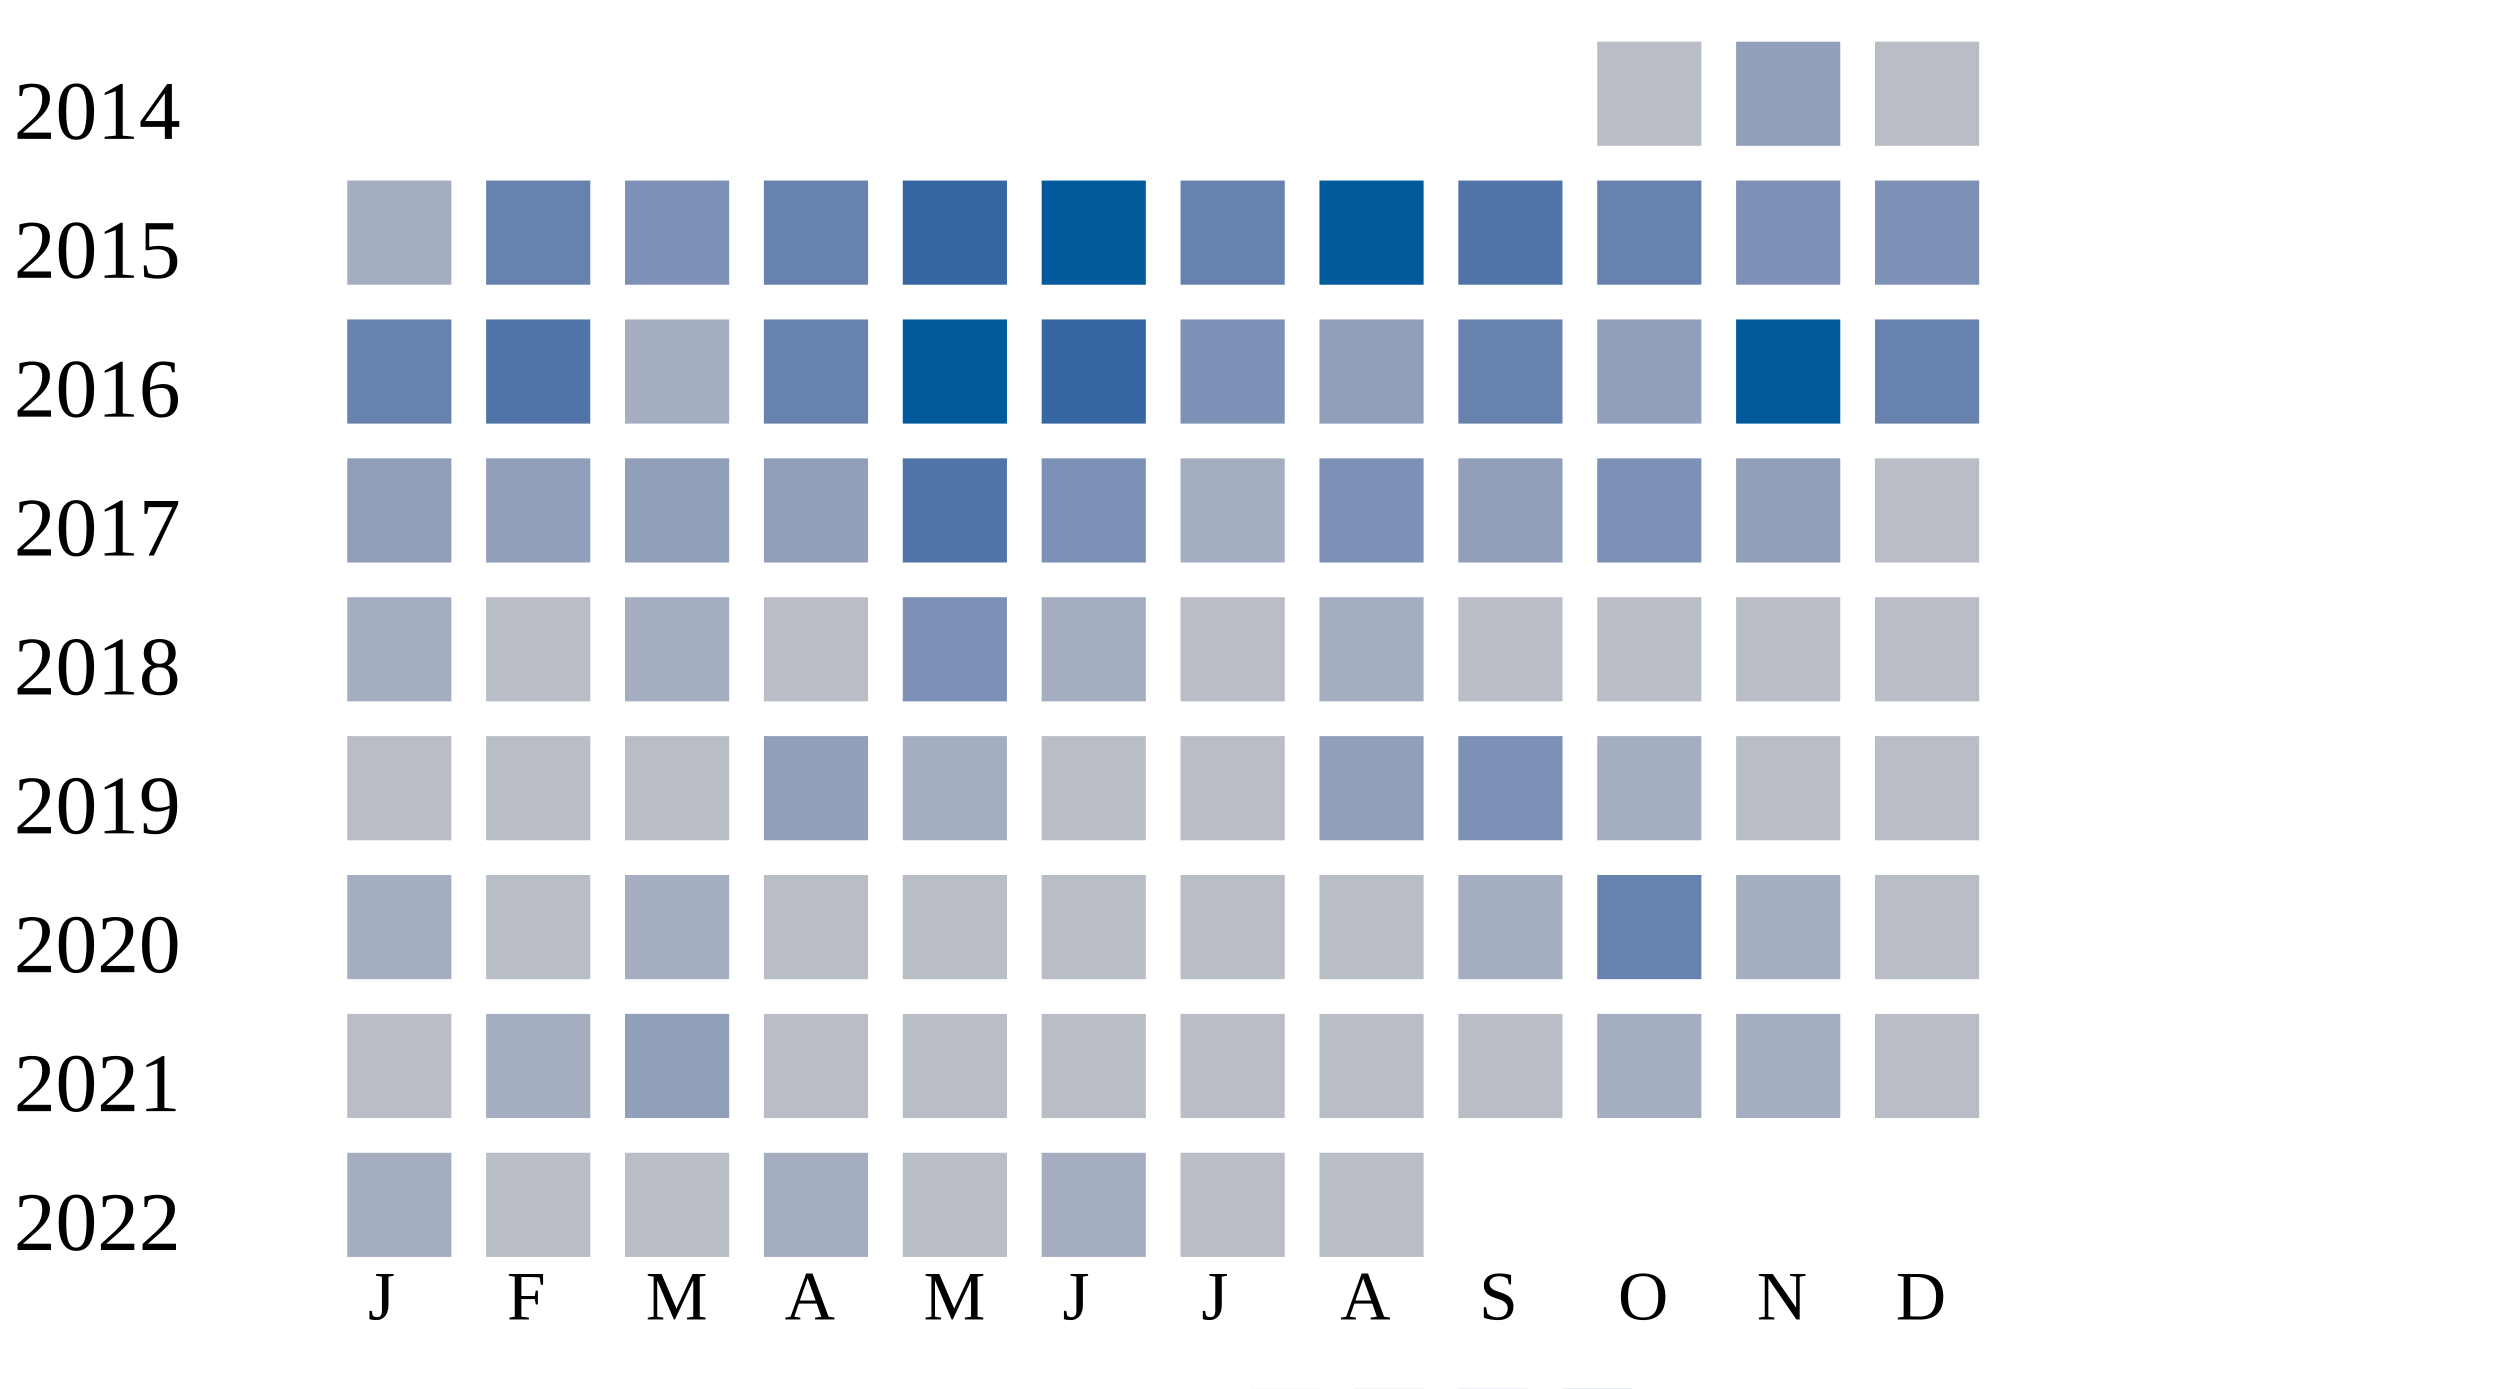
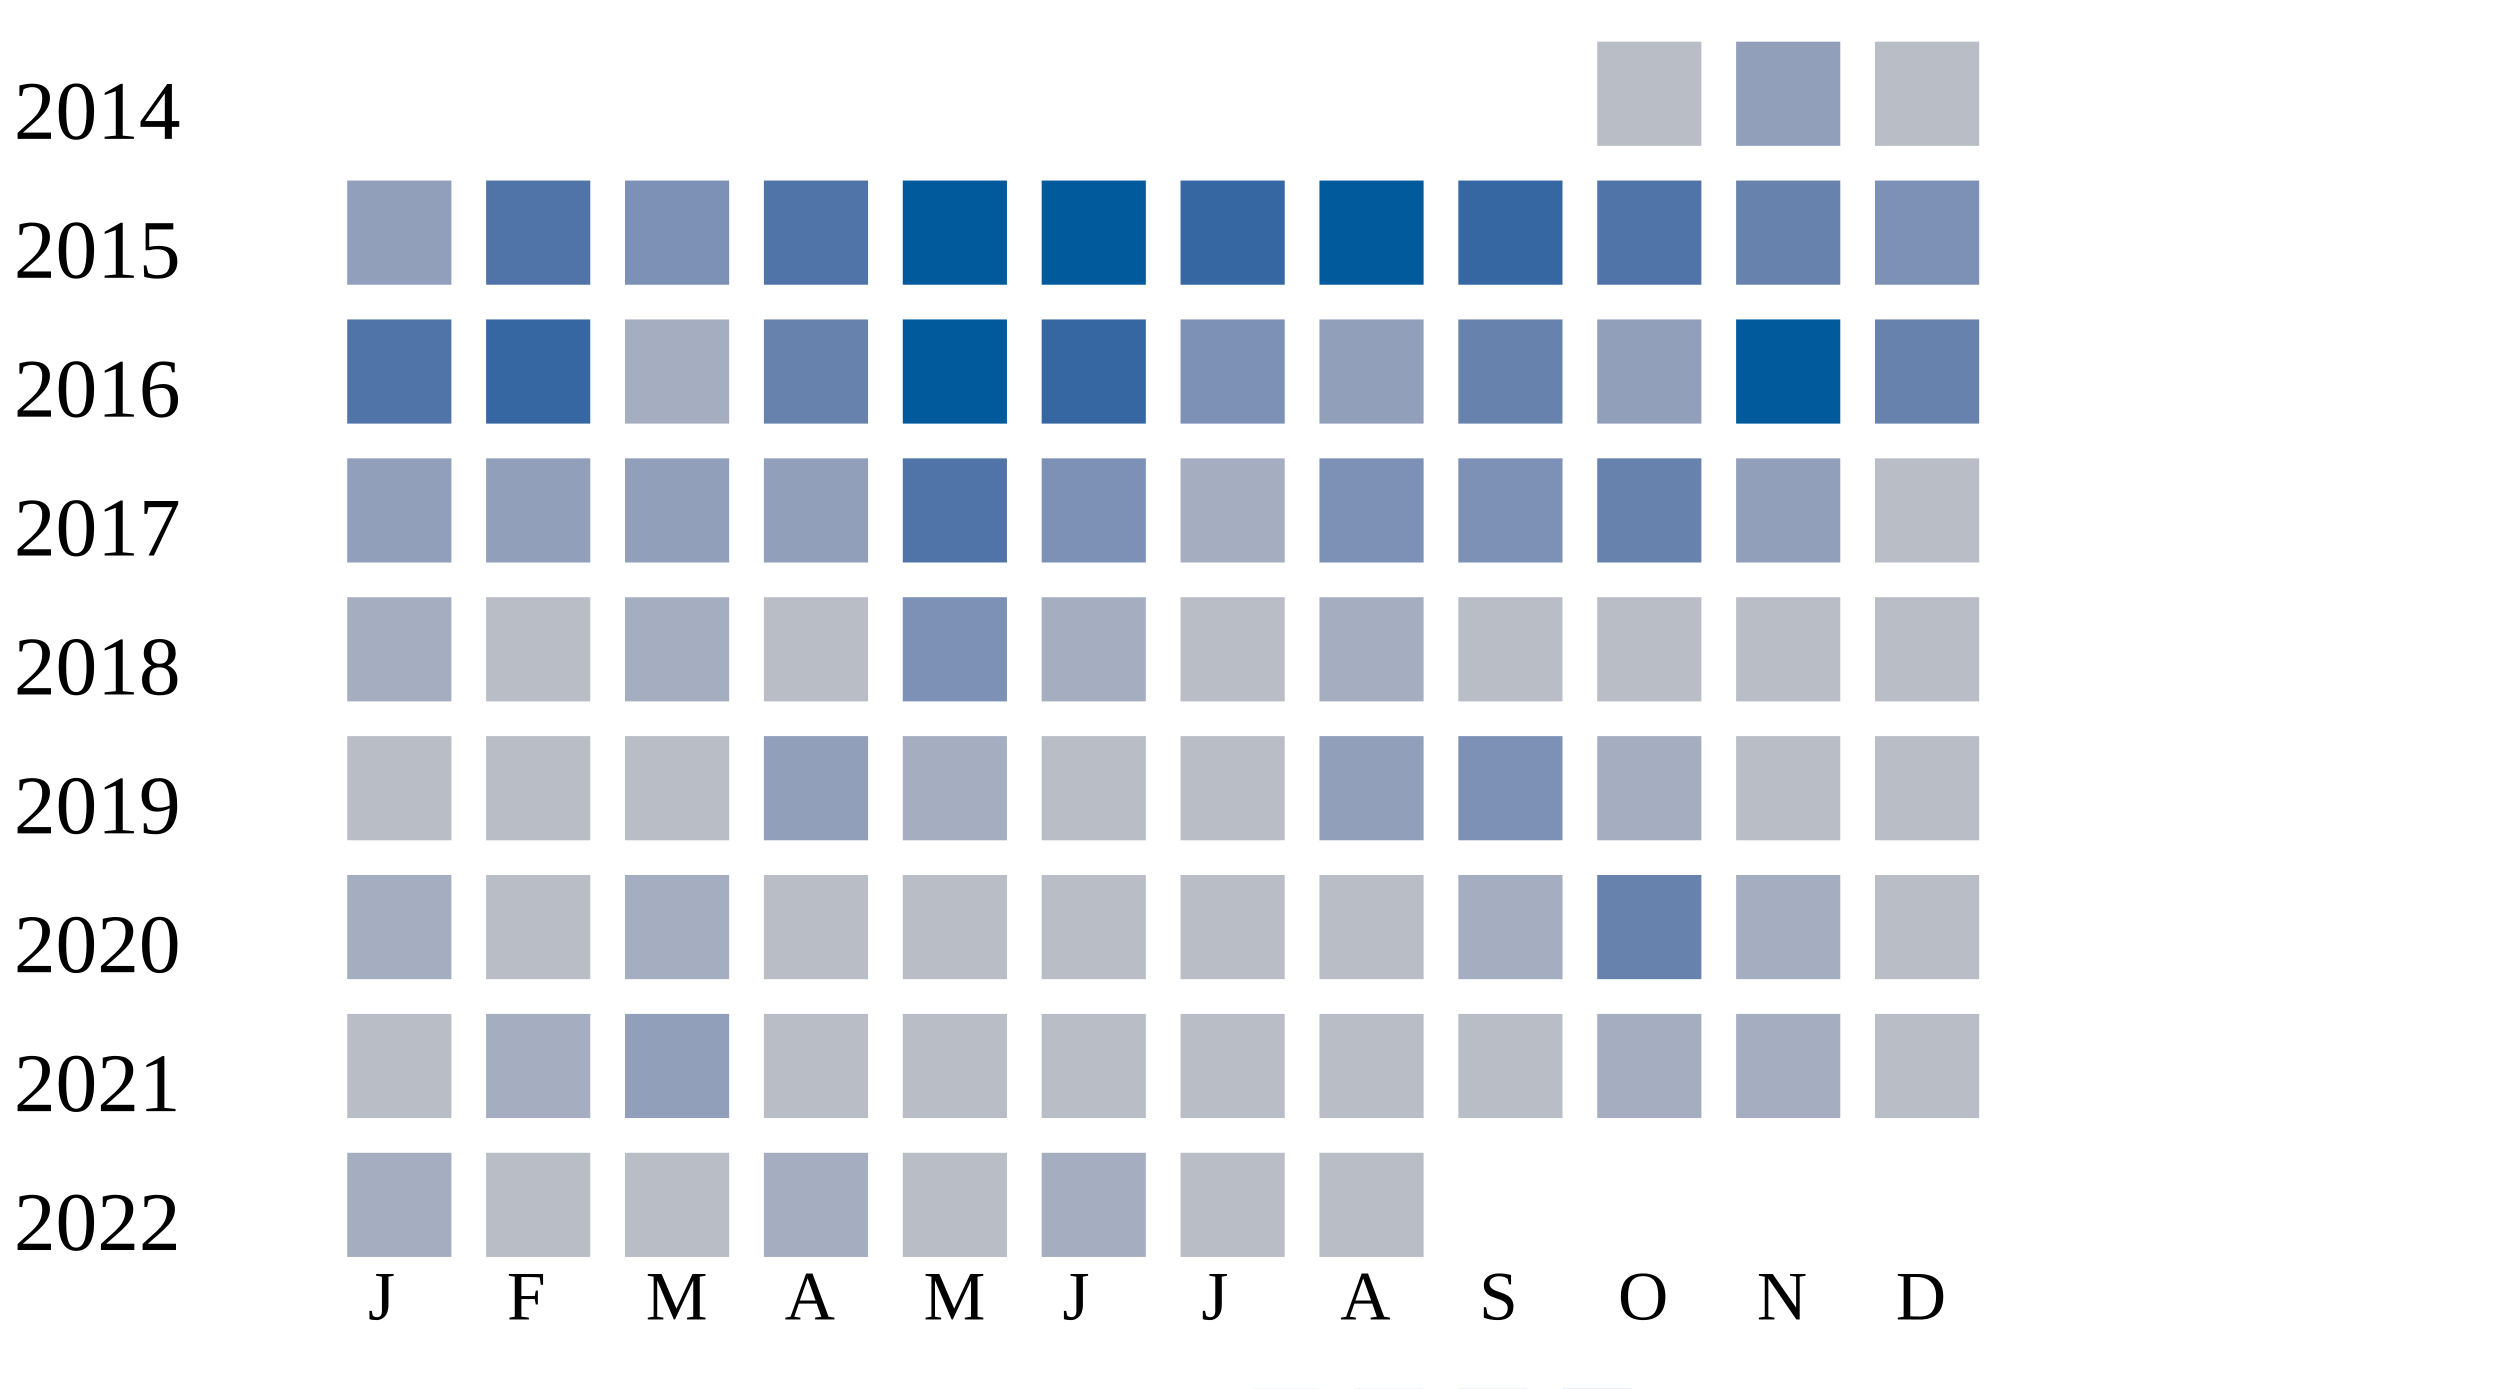
<svg xmlns="http://www.w3.org/2000/svg" width="360" height="200">
  <g transform="translate(0 0)">
    <text x="2" y="20">2014</text>
    <rect x="230" y="6" width="15" height="15" fill="#b9bdc6" />
    <rect x="250" y="6" width="15" height="15" fill="#919fba" />
    <rect x="270" y="6" width="15" height="15" fill="#b9bdc6" />
  </g>
  <g transform="translate(0 20)">
    <text x="2" y="20">2015</text>
-     <rect x="50" y="6" width="15" height="15" fill="#a5aec0" />
-     <rect x="70" y="6" width="15" height="15" fill="#6882ae" />
+     <rect x="50" y="6" width="15" height="15" fill="#919fba" />
+     <rect x="70" y="6" width="15" height="15" fill="#5174a8" />
    <rect x="90" y="6" width="15" height="15" fill="#7d90b5" />
-     <rect x="110" y="6" width="15" height="15" fill="#6882ae" />
-     <rect x="130" y="6" width="15" height="15" fill="#3667a2" />
+     <rect x="110" y="6" width="15" height="15" fill="#5174a8" />
+     <rect x="130" y="6" width="15" height="15" fill="#005a9c" />
    <rect x="150" y="6" width="15" height="15" fill="#005a9c" />
-     <rect x="170" y="6" width="15" height="15" fill="#6882ae" />
+     <rect x="170" y="6" width="15" height="15" fill="#3667a2" />
    <rect x="190" y="6" width="15" height="15" fill="#005a9c" />
-     <rect x="210" y="6" width="15" height="15" fill="#5174a8" />
-     <rect x="230" y="6" width="15" height="15" fill="#6882ae" />
-     <rect x="250" y="6" width="15" height="15" fill="#7d90b5" />
+     <rect x="210" y="6" width="15" height="15" fill="#3667a2" />
+     <rect x="230" y="6" width="15" height="15" fill="#5174a8" />
+     <rect x="250" y="6" width="15" height="15" fill="#6882ae" />
    <rect x="270" y="6" width="15" height="15" fill="#7d90b5" />
  </g>
  <g transform="translate(0 40)">
    <text x="2" y="20">2016</text>
-     <rect x="50" y="6" width="15" height="15" fill="#6882ae" />
-     <rect x="70" y="6" width="15" height="15" fill="#5174a8" />
+     <rect x="50" y="6" width="15" height="15" fill="#5174a8" />
+     <rect x="70" y="6" width="15" height="15" fill="#3667a2" />
    <rect x="90" y="6" width="15" height="15" fill="#a5aec0" />
    <rect x="110" y="6" width="15" height="15" fill="#6882ae" />
    <rect x="130" y="6" width="15" height="15" fill="#005a9c" />
    <rect x="150" y="6" width="15" height="15" fill="#3667a2" />
    <rect x="170" y="6" width="15" height="15" fill="#7d90b5" />
    <rect x="190" y="6" width="15" height="15" fill="#919fba" />
    <rect x="210" y="6" width="15" height="15" fill="#6882ae" />
    <rect x="230" y="6" width="15" height="15" fill="#919fba" />
    <rect x="250" y="6" width="15" height="15" fill="#005a9c" />
    <rect x="270" y="6" width="15" height="15" fill="#6882ae" />
  </g>
  <g transform="translate(0 60)">
    <text x="2" y="20">2017</text>
    <rect x="50" y="6" width="15" height="15" fill="#919fba" />
    <rect x="70" y="6" width="15" height="15" fill="#919fba" />
    <rect x="90" y="6" width="15" height="15" fill="#919fba" />
    <rect x="110" y="6" width="15" height="15" fill="#919fba" />
    <rect x="130" y="6" width="15" height="15" fill="#5174a8" />
    <rect x="150" y="6" width="15" height="15" fill="#7d90b5" />
    <rect x="170" y="6" width="15" height="15" fill="#a5aec0" />
    <rect x="190" y="6" width="15" height="15" fill="#7d90b5" />
-     <rect x="210" y="6" width="15" height="15" fill="#919fba" />
-     <rect x="230" y="6" width="15" height="15" fill="#7d90b5" />
+     <rect x="210" y="6" width="15" height="15" fill="#7d90b5" />
+     <rect x="230" y="6" width="15" height="15" fill="#6882ae" />
    <rect x="250" y="6" width="15" height="15" fill="#919fba" />
    <rect x="270" y="6" width="15" height="15" fill="#b9bdc6" />
  </g>
  <g transform="translate(0 80)">
    <text x="2" y="20">2018</text>
    <rect x="50" y="6" width="15" height="15" fill="#a5aec0" />
    <rect x="70" y="6" width="15" height="15" fill="#b9bdc6" />
    <rect x="90" y="6" width="15" height="15" fill="#a5aec0" />
    <rect x="110" y="6" width="15" height="15" fill="#b9bdc6" />
    <rect x="130" y="6" width="15" height="15" fill="#7d90b5" />
    <rect x="150" y="6" width="15" height="15" fill="#a5aec0" />
    <rect x="170" y="6" width="15" height="15" fill="#b9bdc6" />
    <rect x="190" y="6" width="15" height="15" fill="#a5aec0" />
    <rect x="210" y="6" width="15" height="15" fill="#b9bdc6" />
    <rect x="230" y="6" width="15" height="15" fill="#b9bdc6" />
    <rect x="250" y="6" width="15" height="15" fill="#b9bdc6" />
    <rect x="270" y="6" width="15" height="15" fill="#b9bdc6" />
  </g>
  <g transform="translate(0 100)">
    <text x="2" y="20">2019</text>
    <rect x="50" y="6" width="15" height="15" fill="#b9bdc6" />
    <rect x="70" y="6" width="15" height="15" fill="#b9bdc6" />
    <rect x="90" y="6" width="15" height="15" fill="#b9bdc6" />
    <rect x="110" y="6" width="15" height="15" fill="#919fba" />
    <rect x="130" y="6" width="15" height="15" fill="#a5aec0" />
    <rect x="150" y="6" width="15" height="15" fill="#b9bdc6" />
    <rect x="170" y="6" width="15" height="15" fill="#b9bdc6" />
    <rect x="190" y="6" width="15" height="15" fill="#919fba" />
    <rect x="210" y="6" width="15" height="15" fill="#7d90b5" />
    <rect x="230" y="6" width="15" height="15" fill="#a5aec0" />
    <rect x="250" y="6" width="15" height="15" fill="#b9bdc6" />
    <rect x="270" y="6" width="15" height="15" fill="#b9bdc6" />
  </g>
  <g transform="translate(0 120)">
    <text x="2" y="20">2020</text>
    <rect x="50" y="6" width="15" height="15" fill="#a5aec0" />
    <rect x="70" y="6" width="15" height="15" fill="#b9bdc6" />
    <rect x="90" y="6" width="15" height="15" fill="#a5aec0" />
    <rect x="110" y="6" width="15" height="15" fill="#b9bdc6" />
    <rect x="130" y="6" width="15" height="15" fill="#b9bdc6" />
    <rect x="150" y="6" width="15" height="15" fill="#b9bdc6" />
    <rect x="170" y="6" width="15" height="15" fill="#b9bdc6" />
    <rect x="190" y="6" width="15" height="15" fill="#b9bdc6" />
    <rect x="210" y="6" width="15" height="15" fill="#a5aec0" />
    <rect x="230" y="6" width="15" height="15" fill="#6882ae" />
    <rect x="250" y="6" width="15" height="15" fill="#a5aec0" />
    <rect x="270" y="6" width="15" height="15" fill="#b9bdc6" />
  </g>
  <g transform="translate(0 140)">
    <text x="2" y="20">2021</text>
    <rect x="50" y="6" width="15" height="15" fill="#b9bdc6" />
    <rect x="70" y="6" width="15" height="15" fill="#a5aec0" />
    <rect x="90" y="6" width="15" height="15" fill="#919fba" />
    <rect x="110" y="6" width="15" height="15" fill="#b9bdc6" />
    <rect x="130" y="6" width="15" height="15" fill="#b9bdc6" />
    <rect x="150" y="6" width="15" height="15" fill="#b9bdc6" />
    <rect x="170" y="6" width="15" height="15" fill="#b9bdc6" />
    <rect x="190" y="6" width="15" height="15" fill="#b9bdc6" />
    <rect x="210" y="6" width="15" height="15" fill="#b9bdc6" />
    <rect x="230" y="6" width="15" height="15" fill="#a5aec0" />
    <rect x="250" y="6" width="15" height="15" fill="#a5aec0" />
    <rect x="270" y="6" width="15" height="15" fill="#b9bdc6" />
  </g>
  <g transform="translate(0 160)">
    <text x="2" y="20">2022</text>
    <rect x="50" y="6" width="15" height="15" fill="#a5aec0" />
    <rect x="70" y="6" width="15" height="15" fill="#b9bdc6" />
    <rect x="90" y="6" width="15" height="15" fill="#b9bdc6" />
    <rect x="110" y="6" width="15" height="15" fill="#a5aec0" />
    <rect x="130" y="6" width="15" height="15" fill="#b9bdc6" />
    <rect x="150" y="6" width="15" height="15" fill="#a5aec0" />
    <rect x="170" y="6" width="15" height="15" fill="#b9bdc6" />
    <rect x="190" y="6" width="15" height="15" fill="#b9bdc6" />
  </g>
  <text style="font-size: 10px; text-align: center" x="53" y="190">J</text>
  <text style="font-size: 10px; text-align: center" x="73" y="190">F</text>
  <text style="font-size: 10px; text-align: center" x="93" y="190">M</text>
  <text style="font-size: 10px; text-align: center" x="113" y="190">A</text>
  <text style="font-size: 10px; text-align: center" x="133" y="190">M</text>
  <text style="font-size: 10px; text-align: center" x="153" y="190">J</text>
  <text style="font-size: 10px; text-align: center" x="173" y="190">J</text>
  <text style="font-size: 10px; text-align: center" x="193" y="190">A</text>
  <text style="font-size: 10px; text-align: center" x="213" y="190">S</text>
  <text style="font-size: 10px; text-align: center" x="233" y="190">O</text>
  <text style="font-size: 10px; text-align: center" x="253" y="190">N</text>
  <text style="font-size: 10px; text-align: center" x="273" y="190">D</text>
  <text style="font-size: 10px;" x="155" y="209">Less</text>
  <rect fill="#b9bdc6" width="10" height="10" x="180" y="200" />
  <rect fill="#919fba" width="10" height="10" x="195" y="200" />
  <rect fill="#6882ae" width="10" height="10" x="210" y="200" />
  <rect fill="#005a9c" width="10" height="10" x="225" y="200" />
  <text x="240" y="209" style="font-size: 10px;">More</text>
</svg>
